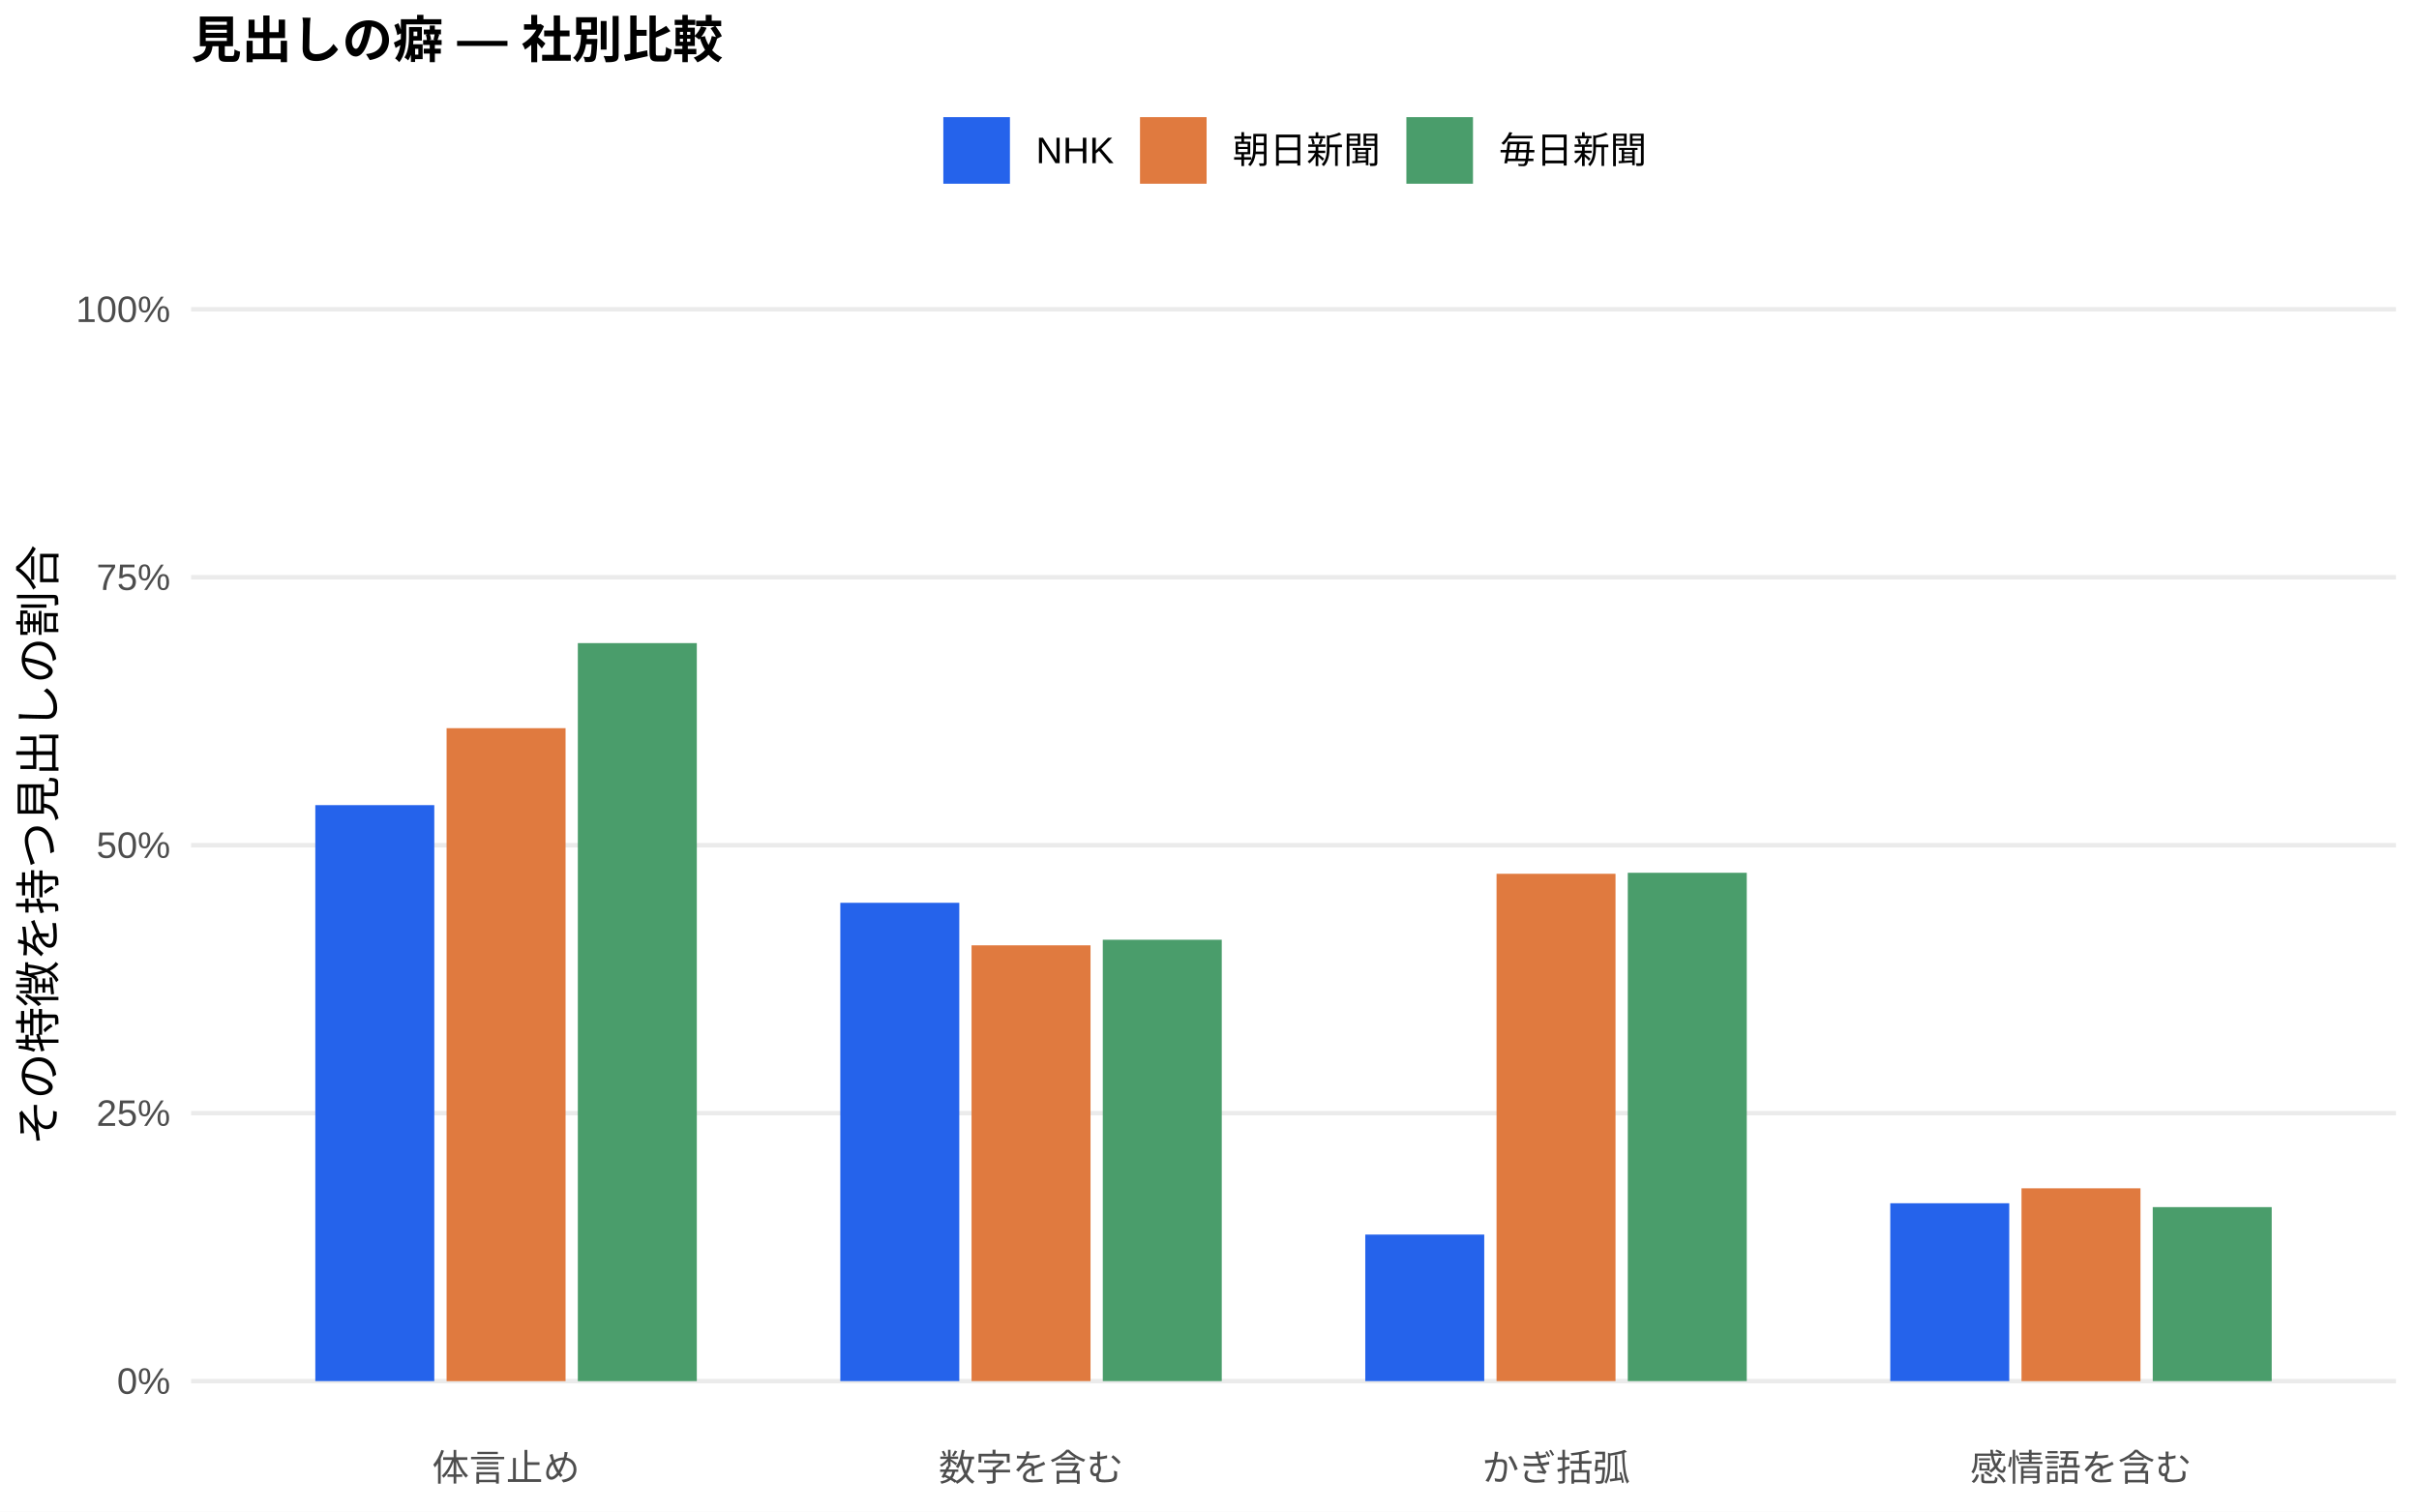
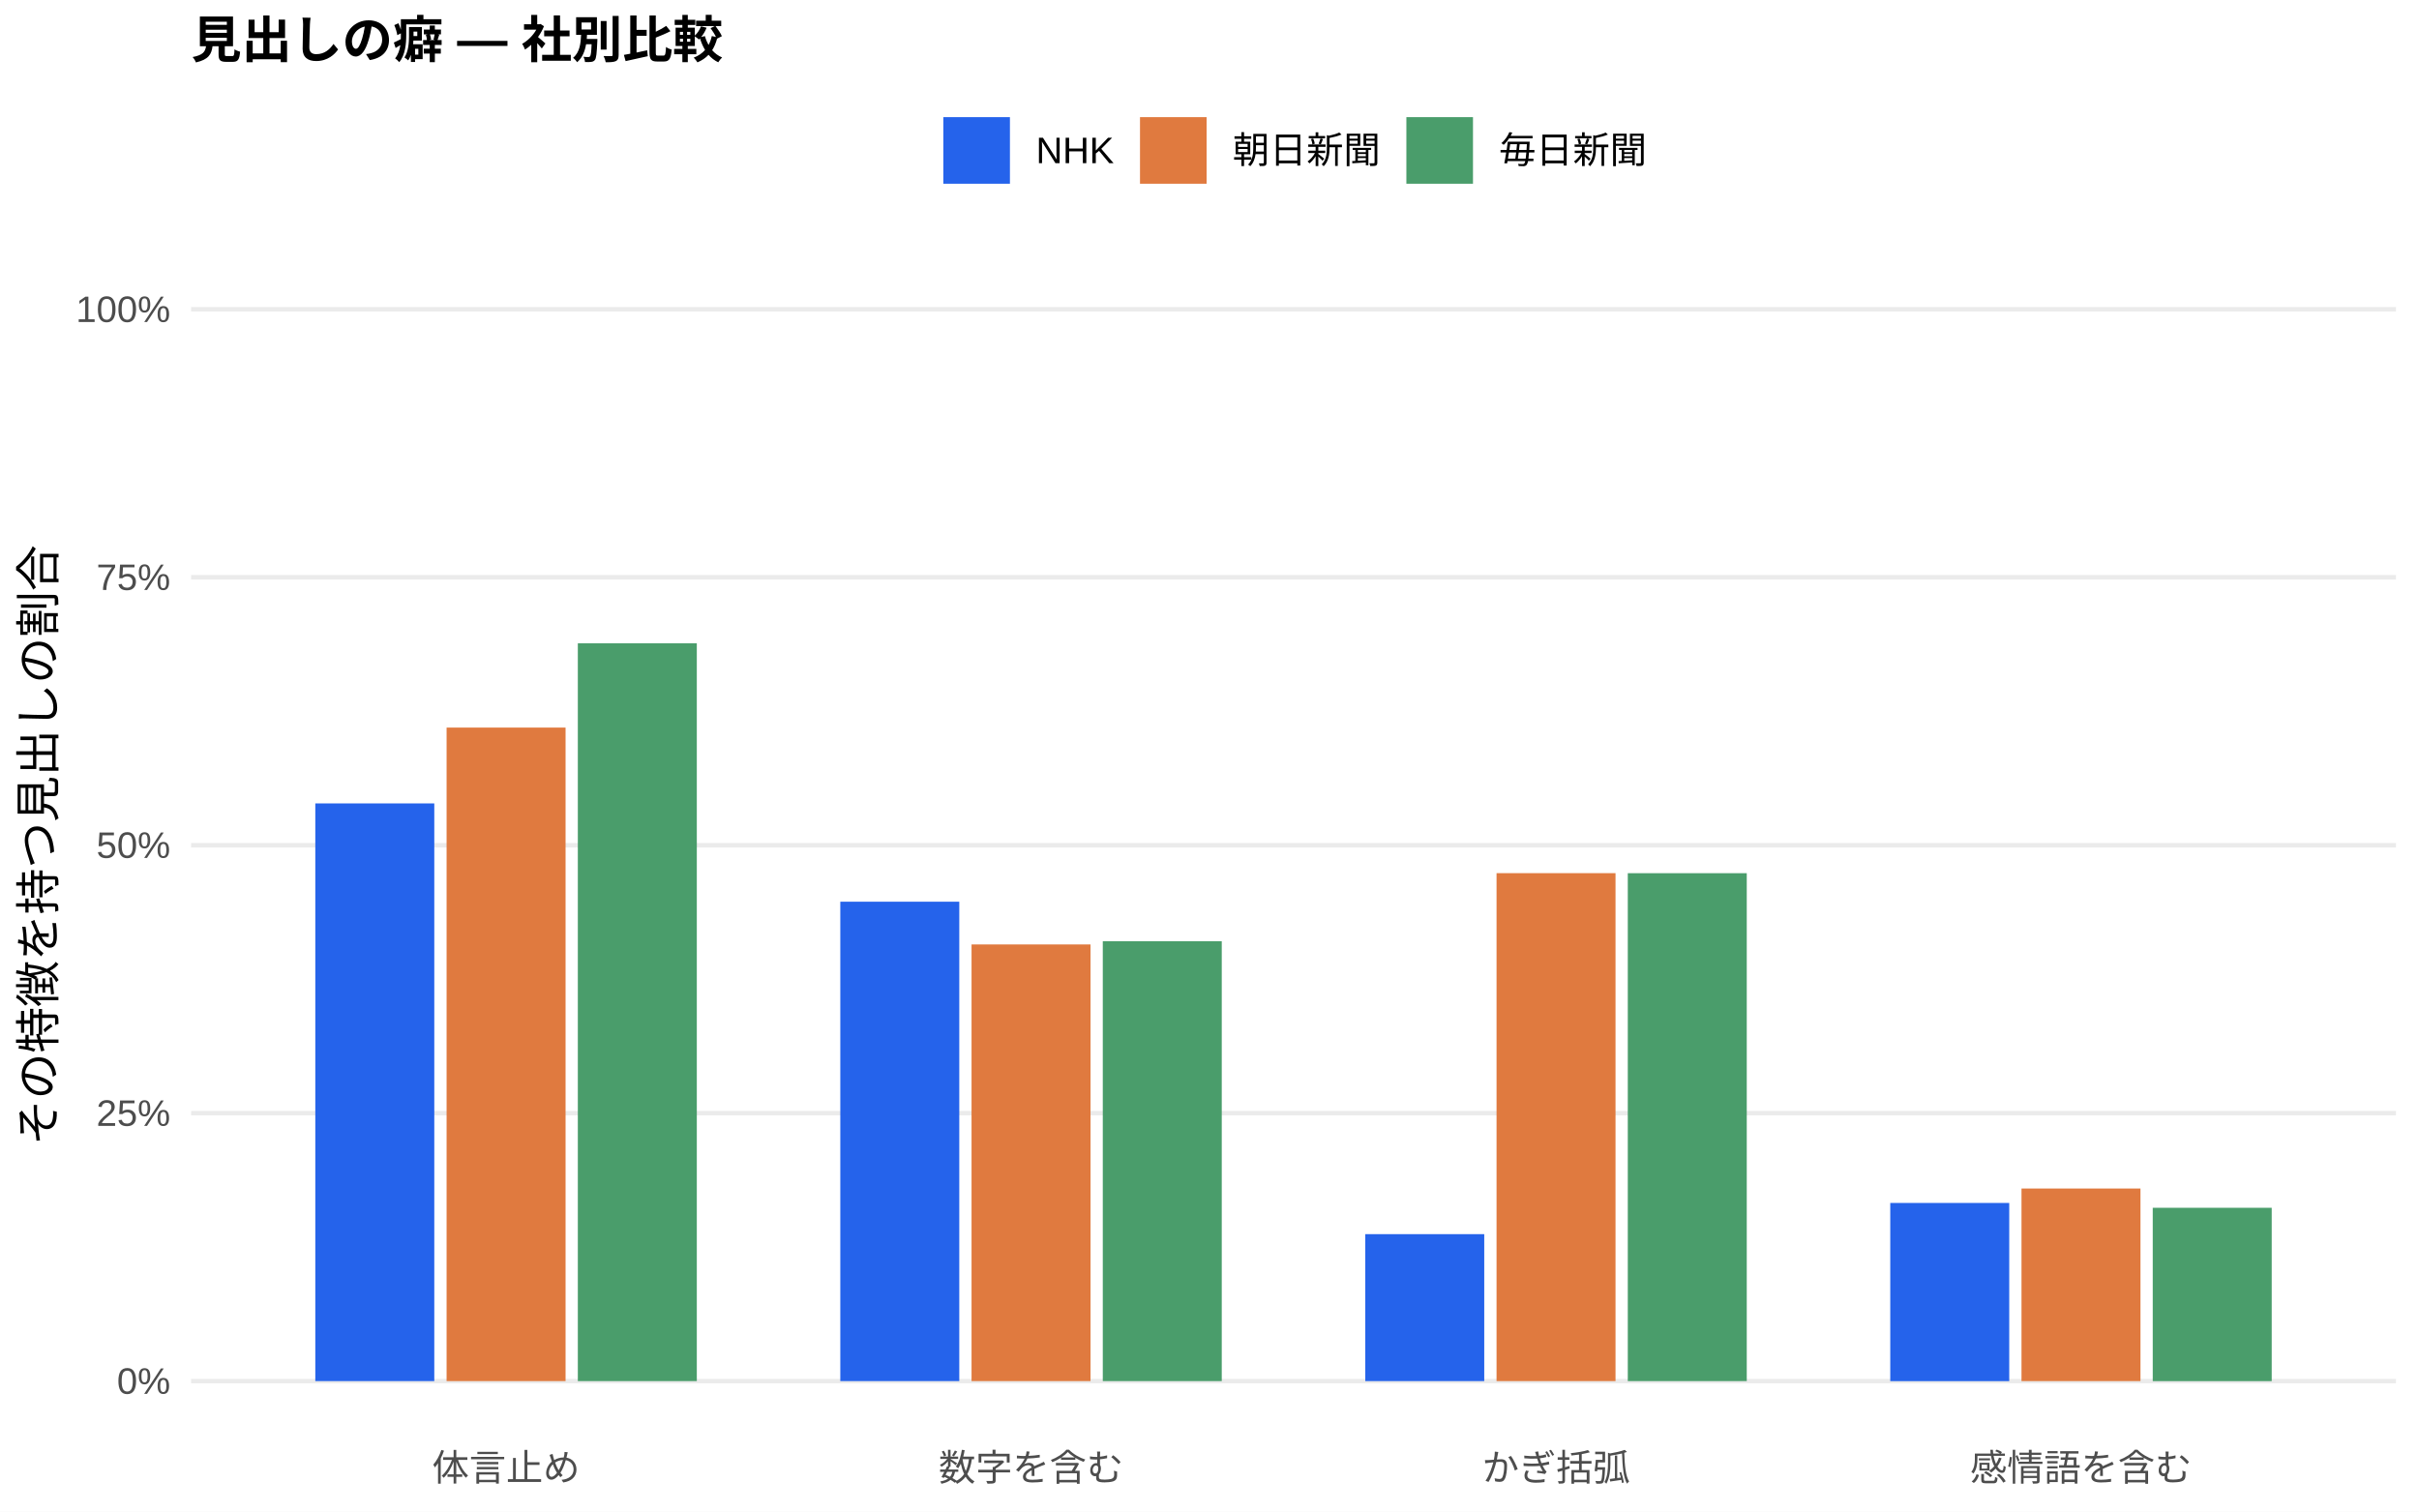
<svg xmlns="http://www.w3.org/2000/svg" width="576.00pt" height="360.00pt" viewBox="0 0 576.00 360.00">
  <g class="svglite">
    <defs>
      <style type="text/css">
    .svglite line, .svglite polyline, .svglite polygon, .svglite path, .svglite rect, .svglite circle {
      fill: none;
      stroke: #000000;
      stroke-linecap: round;
      stroke-linejoin: round;
      stroke-miterlimit: 10.00;
    }
    .svglite text {
      white-space: pre;
    }
    .svglite g.glyphgroup path {
      fill: inherit;
      stroke: none;
    }
  </style>
    </defs>
    <rect width="100%" height="100%" style="stroke: none; fill: #FFFFFF;" />
    <defs>
      <clipPath id="cpMC4wMHw1NzYuMDB8MC4wMHwzNjAuMDA=">
        <rect x="0.00" y="0.00" width="576.00" height="360.00" />
      </clipPath>
    </defs>
    <g clip-path="url(#cpMC4wMHw1NzYuMDB8MC4wMHwzNjAuMDA=)">
      <rect x="0.00" y="0.00" width="576.00" height="360.00" style="stroke-width: 1.07; stroke: none; fill: #FFFFFF;" />
    </g>
    <defs>
      <clipPath id="cpNDUuNTB8NTcwLjUyfDYwLjkxfDM0MS43MQ==">
        <rect x="45.50" y="60.91" width="525.02" height="280.80" />
      </clipPath>
    </defs>
    <g clip-path="url(#cpNDUuNTB8NTcwLjUyfDYwLjkxfDM0MS43MQ==)">
      <polyline points="45.50,328.94 570.52,328.94 " style="stroke-width: 1.07; stroke: #EBEBEB; stroke-linecap: butt;" />
      <polyline points="45.50,265.12 570.52,265.12 " style="stroke-width: 1.07; stroke: #EBEBEB; stroke-linecap: butt;" />
      <polyline points="45.50,201.31 570.52,201.31 " style="stroke-width: 1.07; stroke: #EBEBEB; stroke-linecap: butt;" />
      <polyline points="45.50,137.49 570.52,137.49 " style="stroke-width: 1.07; stroke: #EBEBEB; stroke-linecap: butt;" />
      <polyline points="45.50,73.67 570.52,73.67 " style="stroke-width: 1.07; stroke: #EBEBEB; stroke-linecap: butt;" />
-       <rect x="75.08" y="191.76" width="28.33" height="137.18" style="stroke-width: 1.07; stroke: none; stroke-linecap: butt; stroke-linejoin: miter; fill: #2563EB;" />
-       <rect x="200.09" y="215.02" width="28.33" height="113.92" style="stroke-width: 1.07; stroke: none; stroke-linecap: butt; stroke-linejoin: miter; fill: #2563EB;" />
-       <rect x="325.09" y="294.04" width="28.33" height="34.90" style="stroke-width: 1.07; stroke: none; stroke-linecap: butt; stroke-linejoin: miter; fill: #2563EB;" />
-       <rect x="450.10" y="286.58" width="28.33" height="42.36" style="stroke-width: 1.07; stroke: none; stroke-linecap: butt; stroke-linejoin: miter; fill: #2563EB;" />
-       <rect x="106.34" y="173.43" width="28.33" height="155.52" style="stroke-width: 1.07; stroke: none; stroke-linecap: butt; stroke-linejoin: miter; fill: #E07A3F;" />
-       <rect x="231.34" y="225.15" width="28.33" height="103.79" style="stroke-width: 1.07; stroke: none; stroke-linecap: butt; stroke-linejoin: miter; fill: #E07A3F;" />
-       <rect x="356.35" y="208.11" width="28.33" height="120.83" style="stroke-width: 1.07; stroke: none; stroke-linecap: butt; stroke-linejoin: miter; fill: #E07A3F;" />
-       <rect x="481.35" y="283.02" width="28.33" height="45.93" style="stroke-width: 1.07; stroke: none; stroke-linecap: butt; stroke-linejoin: miter; fill: #E07A3F;" />
-       <rect x="137.59" y="153.17" width="28.33" height="175.78" style="stroke-width: 1.07; stroke: none; stroke-linecap: butt; stroke-linejoin: miter; fill: #4A9D6B;" />
-       <rect x="262.59" y="223.82" width="28.33" height="105.12" style="stroke-width: 1.07; stroke: none; stroke-linecap: butt; stroke-linejoin: miter; fill: #4A9D6B;" />
-       <rect x="387.60" y="207.87" width="28.33" height="121.07" style="stroke-width: 1.07; stroke: none; stroke-linecap: butt; stroke-linejoin: miter; fill: #4A9D6B;" />
-       <rect x="512.60" y="287.50" width="28.33" height="41.44" style="stroke-width: 1.07; stroke: none; stroke-linecap: butt; stroke-linejoin: miter; fill: #4A9D6B;" />
+       <rect x="75.08" y="191.35" width="28.33" height="137.59" style="stroke-width: 1.07; stroke: none; stroke-linecap: butt; stroke-linejoin: miter; fill: #2563EB;" />
+       <rect x="200.09" y="214.76" width="28.33" height="114.18" style="stroke-width: 1.07; stroke: none; stroke-linecap: butt; stroke-linejoin: miter; fill: #2563EB;" />
+       <rect x="325.09" y="293.94" width="28.33" height="35.00" style="stroke-width: 1.07; stroke: none; stroke-linecap: butt; stroke-linejoin: miter; fill: #2563EB;" />
+       <rect x="450.10" y="286.51" width="28.33" height="42.44" style="stroke-width: 1.07; stroke: none; stroke-linecap: butt; stroke-linejoin: miter; fill: #2563EB;" />
+       <rect x="106.34" y="173.29" width="28.33" height="155.65" style="stroke-width: 1.07; stroke: none; stroke-linecap: butt; stroke-linejoin: miter; fill: #E07A3F;" />
+       <rect x="231.34" y="224.94" width="28.33" height="104.00" style="stroke-width: 1.07; stroke: none; stroke-linecap: butt; stroke-linejoin: miter; fill: #E07A3F;" />
+       <rect x="356.35" y="207.96" width="28.33" height="120.98" style="stroke-width: 1.07; stroke: none; stroke-linecap: butt; stroke-linejoin: miter; fill: #E07A3F;" />
+       <rect x="481.35" y="283.07" width="28.33" height="45.87" style="stroke-width: 1.07; stroke: none; stroke-linecap: butt; stroke-linejoin: miter; fill: #E07A3F;" />
+       <rect x="137.59" y="153.22" width="28.33" height="175.72" style="stroke-width: 1.07; stroke: none; stroke-linecap: butt; stroke-linejoin: miter; fill: #4A9D6B;" />
+       <rect x="262.59" y="224.18" width="28.33" height="104.76" style="stroke-width: 1.07; stroke: none; stroke-linecap: butt; stroke-linejoin: miter; fill: #4A9D6B;" />
+       <rect x="387.60" y="207.97" width="28.33" height="120.97" style="stroke-width: 1.07; stroke: none; stroke-linecap: butt; stroke-linejoin: miter; fill: #4A9D6B;" />
+       <rect x="512.60" y="287.66" width="28.33" height="41.29" style="stroke-width: 1.07; stroke: none; stroke-linecap: butt; stroke-linejoin: miter; fill: #4A9D6B;" />
    </g>
    <g clip-path="url(#cpMC4wMHw1NzYuMDB8MC4wMHwzNjAuMDA=)">
      <text x="40.57" y="331.97" text-anchor="end" style="font-size: 8.80px;fill: #4D4D4D; font-family: &quot;Liberation Sans&quot;;" textLength="12.72px" lengthAdjust="spacingAndGlyphs">0%</text>
      <text x="40.57" y="268.15" text-anchor="end" style="font-size: 8.80px;fill: #4D4D4D; font-family: &quot;Liberation Sans&quot;;" textLength="17.61px" lengthAdjust="spacingAndGlyphs">25%</text>
      <text x="40.57" y="204.33" text-anchor="end" style="font-size: 8.80px;fill: #4D4D4D; font-family: &quot;Liberation Sans&quot;;" textLength="17.61px" lengthAdjust="spacingAndGlyphs">50%</text>
      <text x="40.57" y="140.52" text-anchor="end" style="font-size: 8.80px;fill: #4D4D4D; font-family: &quot;Liberation Sans&quot;;" textLength="17.61px" lengthAdjust="spacingAndGlyphs">75%</text>
      <text x="40.57" y="76.70" text-anchor="end" style="font-size: 8.80px;fill: #4D4D4D; font-family: &quot;Liberation Sans&quot;;" textLength="22.50px" lengthAdjust="spacingAndGlyphs">100%</text>
      <text x="120.50" y="352.69" text-anchor="middle" style="font-size: 8.80px;fill: #4D4D4D; font-family: &quot;Liberation Sans&quot;;" textLength="35.19px" lengthAdjust="spacingAndGlyphs">体言止め</text>
      <text x="245.51" y="352.69" text-anchor="middle" style="font-size: 8.80px;fill: #4D4D4D; font-family: &quot;Liberation Sans&quot;;" textLength="43.98px" lengthAdjust="spacingAndGlyphs">数字を含む</text>
      <text x="370.51" y="352.69" text-anchor="middle" style="font-size: 8.80px;fill: #4D4D4D; font-family: &quot;Liberation Sans&quot;;" textLength="35.19px" lengthAdjust="spacingAndGlyphs">かぎ括弧</text>
      <text x="495.52" y="352.69" text-anchor="middle" style="font-size: 8.80px;fill: #4D4D4D; font-family: &quot;Liberation Sans&quot;;" textLength="52.78px" lengthAdjust="spacingAndGlyphs">感情語を含む</text>
      <text transform="translate(13.05,201.31) rotate(-90)" text-anchor="middle" style="font-size: 11.00px; font-family: &quot;Liberation Sans&quot;;" textLength="143.00px" lengthAdjust="spacingAndGlyphs">その特徴を持つ見出しの割合</text>
      <rect x="224.62" y="27.90" width="15.86" height="15.86" style="stroke-width: 1.07; stroke: none; stroke-linecap: butt; stroke-linejoin: miter; fill: #2563EB;" />
      <rect x="271.45" y="27.90" width="15.86" height="15.86" style="stroke-width: 1.07; stroke: none; stroke-linecap: butt; stroke-linejoin: miter; fill: #E07A3F;" />
      <rect x="334.88" y="27.90" width="15.86" height="15.86" style="stroke-width: 1.07; stroke: none; stroke-linecap: butt; stroke-linejoin: miter; fill: #4A9D6B;" />
      <text x="246.67" y="38.86" style="font-size: 8.80px; font-family: &quot;Liberation Sans&quot;;" textLength="18.59px" lengthAdjust="spacingAndGlyphs">NHK</text>
      <text x="293.50" y="38.86" style="font-size: 8.80px; font-family: &quot;Liberation Sans&quot;;" textLength="35.19px" lengthAdjust="spacingAndGlyphs">朝日新聞</text>
      <text x="356.93" y="38.86" style="font-size: 8.80px; font-family: &quot;Liberation Sans&quot;;" textLength="35.19px" lengthAdjust="spacingAndGlyphs">毎日新聞</text>
      <text x="45.50" y="13.74" style="font-size: 12.00px; font-weight: bold; font-family: &quot;Liberation Sans&quot;;" textLength="126.66px" lengthAdjust="spacingAndGlyphs">見出しの癖 — 社別比較</text>
    </g>
  </g>
</svg>
